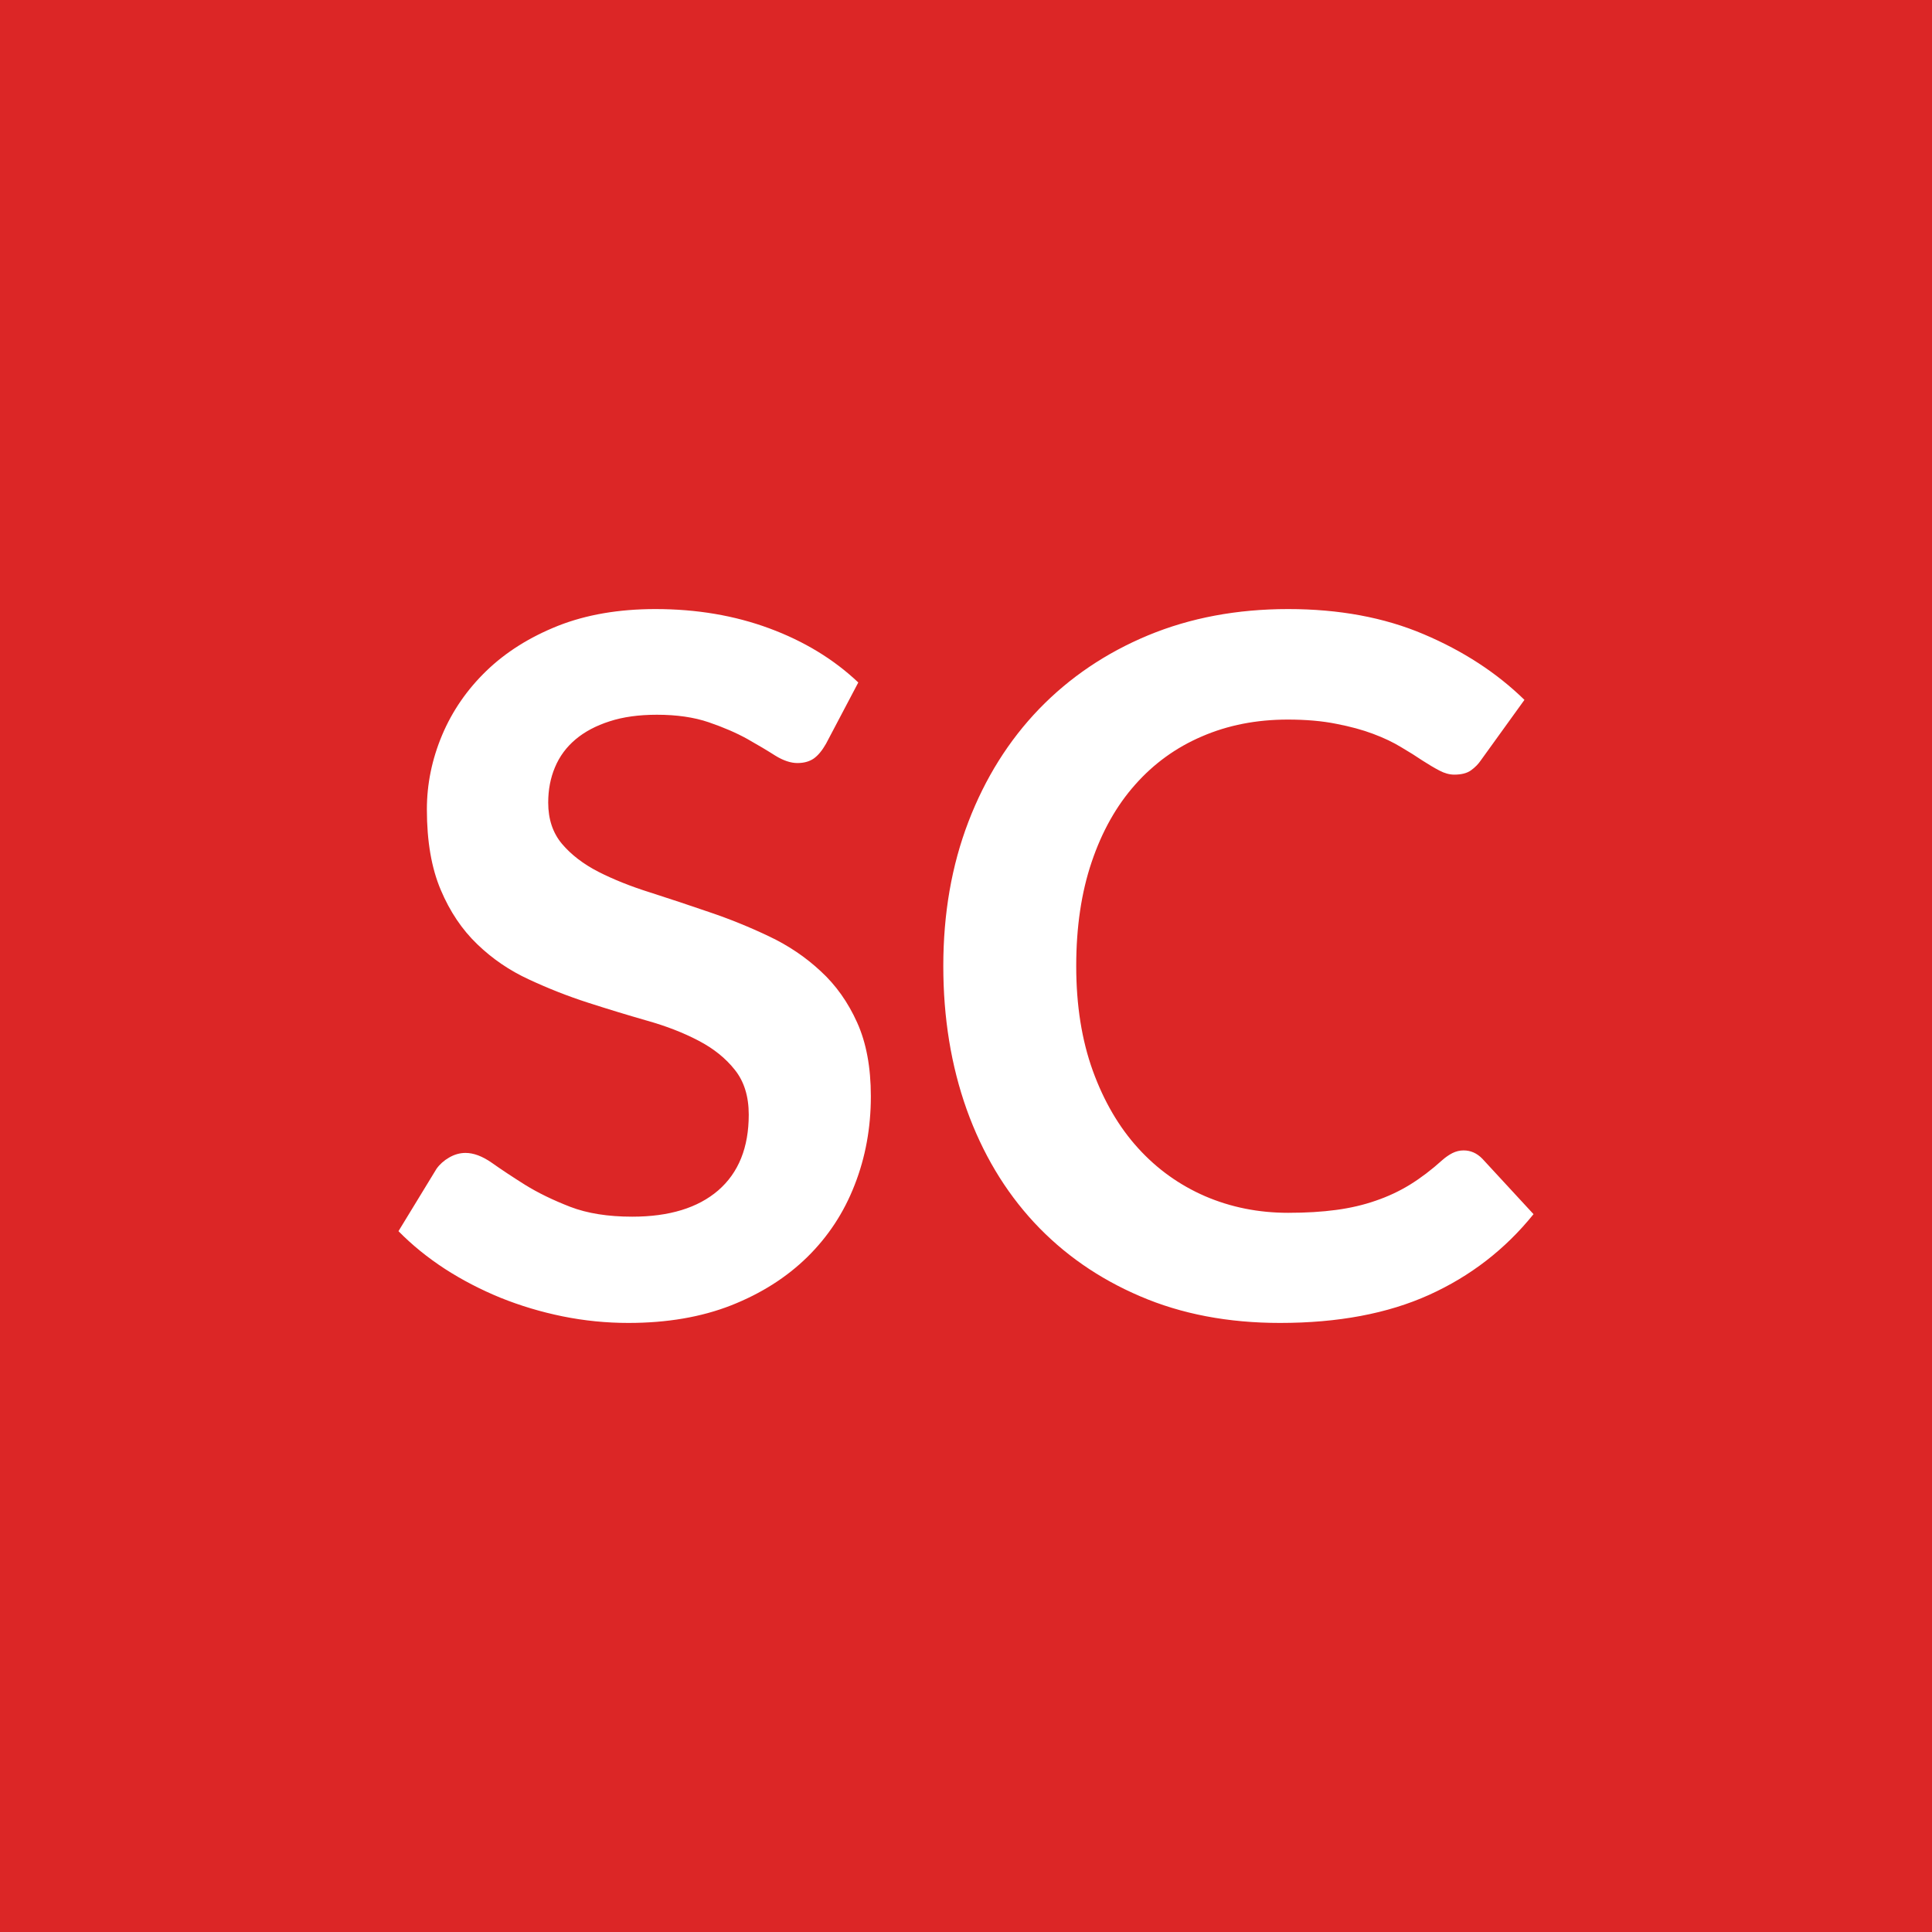
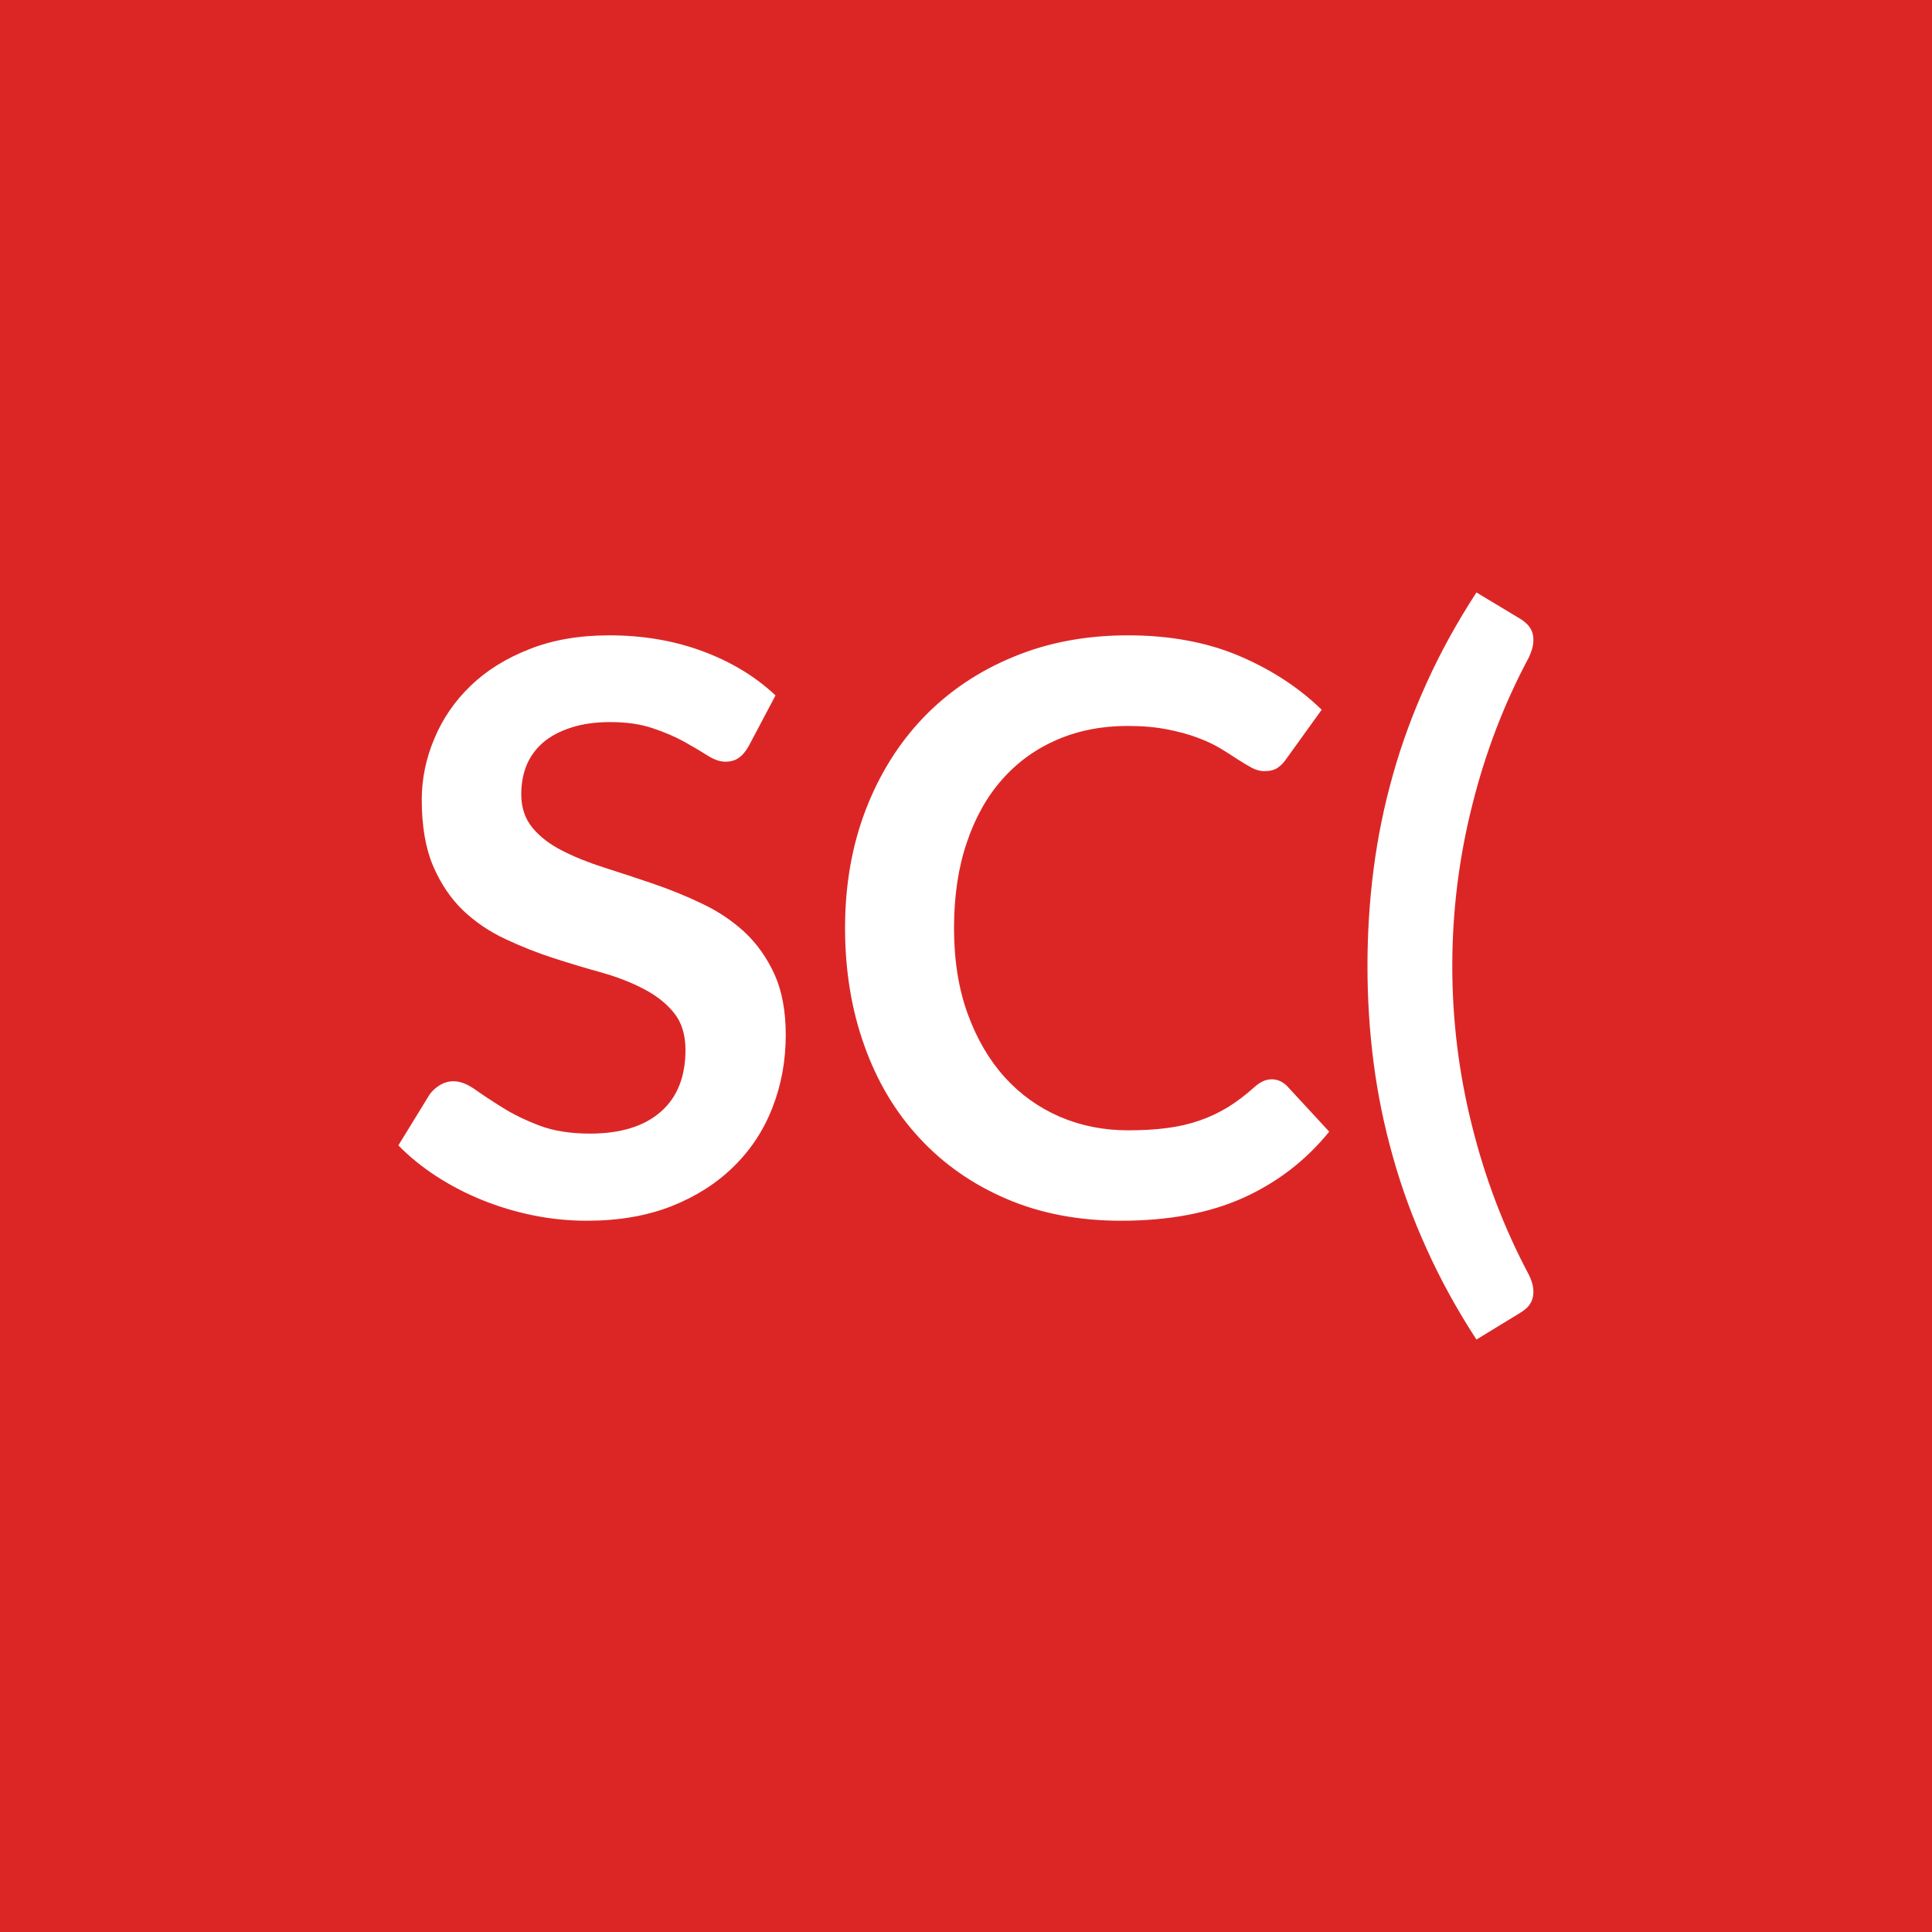
<svg xmlns="http://www.w3.org/2000/svg" width="100" height="100" viewBox="0 0 100 100">
  <rect width="100%" height="100%" fill="#dc2626" />
-   <path fill="#ffffff" d="m44.425 35.325-1.67 3.17q-.3.53-.64.77-.34.23-.84.23-.52 0-1.14-.38-.61-.39-1.46-.87-.85-.47-1.99-.86t-2.68-.39q-1.41 0-2.45.34-1.06.34-1.77.94t-1.06 1.44q-.35.83-.35 1.83 0 1.28.71 2.13.72.85 1.89 1.45 1.18.6 2.68 1.07 1.5.48 3.07 1.02 1.57.53 3.08 1.25 1.5.71 2.67 1.8 1.18 1.08 1.89 2.66.71 1.57.71 3.82 0 2.45-.84 4.59-.83 2.14-2.45 3.73-1.61 1.58-3.94 2.5-2.32.91-5.32.91-1.72 0-3.4-.34-1.67-.34-3.21-.96-1.54-.63-2.89-1.5-1.35-.88-2.4-1.95l1.97-3.23q.25-.35.65-.58.41-.24.85-.24.63 0 1.36.51.72.51 1.72 1.14 1 .62 2.34 1.14 1.33.51 3.21.51 2.87 0 4.45-1.36 1.58-1.37 1.58-3.92 0-1.42-.72-2.32-.71-.9-1.88-1.51-1.18-.62-2.68-1.04-1.5-.43-3.05-.93t-3.05-1.2q-1.5-.69-2.67-1.82-1.18-1.13-1.89-2.81-.72-1.69-.72-4.17 0-1.97.79-3.85.79-1.87 2.29-3.32t3.7-2.33q2.2-.87 5.05-.87 3.2 0 5.9 1t4.6 2.8m31.33 24.22q.55 0 .97.43l2.65 2.87q-2.2 2.73-5.41 4.18t-7.71 1.45q-4.03 0-7.24-1.38-3.21-1.37-5.49-3.82-2.27-2.45-3.49-5.85-1.21-3.4-1.21-7.42 0-4.08 1.3-7.47t3.66-5.84q2.37-2.45 5.64-3.81 3.28-1.36 7.25-1.36 3.95 0 7.01 1.3 3.07 1.3 5.22 3.4l-2.25 3.12q-.2.3-.52.53-.31.22-.86.22-.37 0-.77-.21t-.88-.52q-.47-.32-1.1-.69-.62-.38-1.45-.69-.82-.31-1.91-.52-1.09-.22-2.51-.22-2.43 0-4.44.87-2.01.86-3.46 2.5-1.45 1.63-2.25 4-.8 2.36-.8 5.39 0 3.04.86 5.42.86 2.37 2.34 4 1.47 1.62 3.47 2.49 2 .86 4.3.86 1.38 0 2.49-.15t2.05-.48q.94-.32 1.77-.83.84-.52 1.67-1.27.25-.22.52-.36.28-.14.58-.14" />
+   <path fill="#ffffff" d="m40.14 35.995-1.38 2.61q-.24.43-.52.62-.28.2-.69.2-.43 0-.93-.32t-1.2-.71-1.63-.7q-.93-.32-2.2-.32-1.15 0-2.01.28-.86.27-1.45.76-.58.5-.87 1.18-.28.69-.28 1.51 0 1.04.58 1.74t1.55 1.19q.96.49 2.19.88t2.52.83 2.52 1.03q1.23.58 2.2 1.47.96.9 1.55 2.19.58 1.29.58 3.13 0 2.01-.69 3.77-.68 1.75-2.01 3.05-1.32 1.3-3.22 2.05-1.91.75-4.37.75-1.42 0-2.79-.28t-2.63-.79-2.37-1.23-1.97-1.6l1.62-2.64q.21-.29.53-.48.33-.2.7-.2.51 0 1.11.42.59.42 1.41.93.82.52 1.92.94t2.63.42q2.36 0 3.65-1.12t1.29-3.21q0-1.17-.58-1.9-.59-.74-1.55-1.24-.96-.51-2.19-.86-1.23-.34-2.5-.75t-2.5-.99q-1.23-.57-2.2-1.49-.96-.93-1.55-2.31-.58-1.38-.58-3.41 0-1.62.65-3.16.64-1.54 1.87-2.73t3.04-1.9q1.8-.72 4.14-.72 2.62 0 4.83.82 2.22.82 3.78 2.29m25.68 19.87q.45 0 .8.35l2.18 2.36q-1.81 2.23-4.44 3.42-2.64 1.19-6.33 1.19-3.3 0-5.93-1.13-2.64-1.13-4.5-3.14-1.87-2.01-2.86-4.79-1-2.79-1-6.09 0-3.34 1.07-6.12t3-4.79q1.94-2.01 4.63-3.12 2.68-1.12 5.94-1.12 3.24 0 5.75 1.06 2.51 1.07 4.28 2.79l-1.85 2.57q-.16.24-.42.43-.26.18-.71.18-.3 0-.63-.17-.33-.18-.72-.43-.39-.26-.9-.57t-1.19-.56q-.68-.26-1.57-.43-.89-.18-2.06-.18-1.99 0-3.64.71t-2.84 2.05-1.84 3.28q-.66 1.94-.66 4.42 0 2.5.71 4.45.71 1.94 1.92 3.28 1.21 1.33 2.85 2.04 1.64.7 3.52.7 1.13 0 2.04-.12t1.68-.39 1.46-.69q.68-.42 1.36-1.03.21-.19.43-.3.23-.11.47-.11m9.35-5.86q0 4.22 1.03 8.3 1.02 4.08 2.93 7.67.2.41.23.72.03.32-.05.56-.08.23-.25.41-.18.17-.38.29l-2.26 1.38q-1.52-2.34-2.58-4.7-1.07-2.35-1.74-4.75-.68-2.4-1-4.86t-.32-5.02q0-2.57.32-5.04t1-4.87q.67-2.39 1.74-4.74 1.06-2.35 2.58-4.69l2.26 1.36q.2.12.38.3.17.17.25.41.08.23.05.55t-.23.75q-1.91 3.56-2.93 7.65-1.03 4.09-1.03 8.32" />
</svg>
